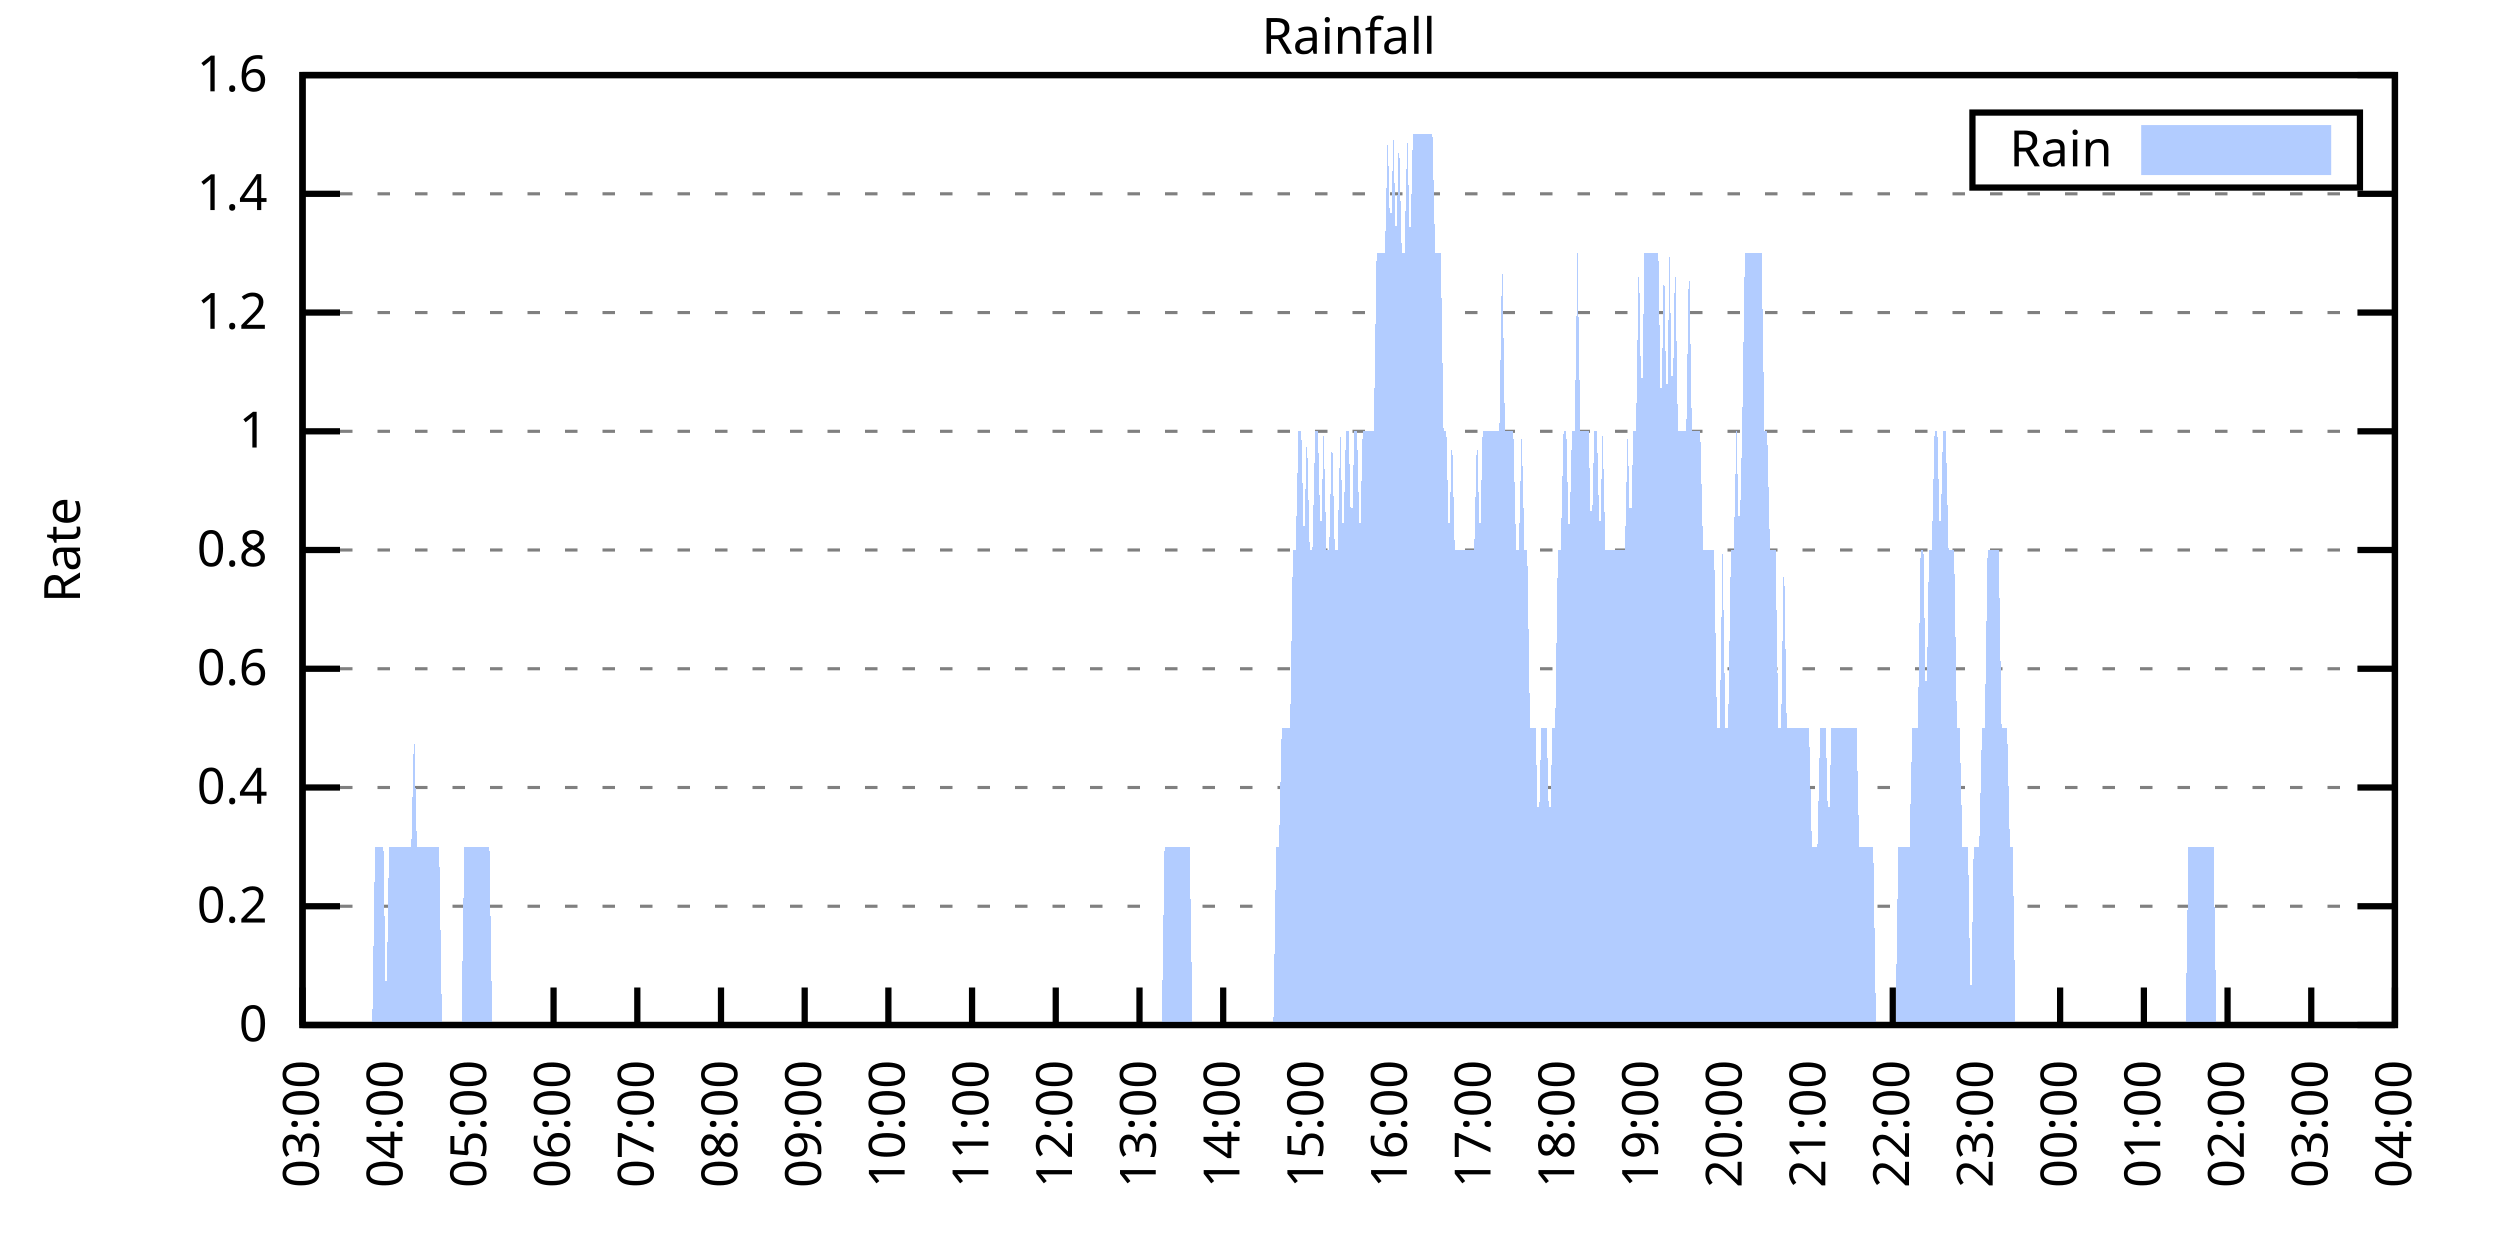
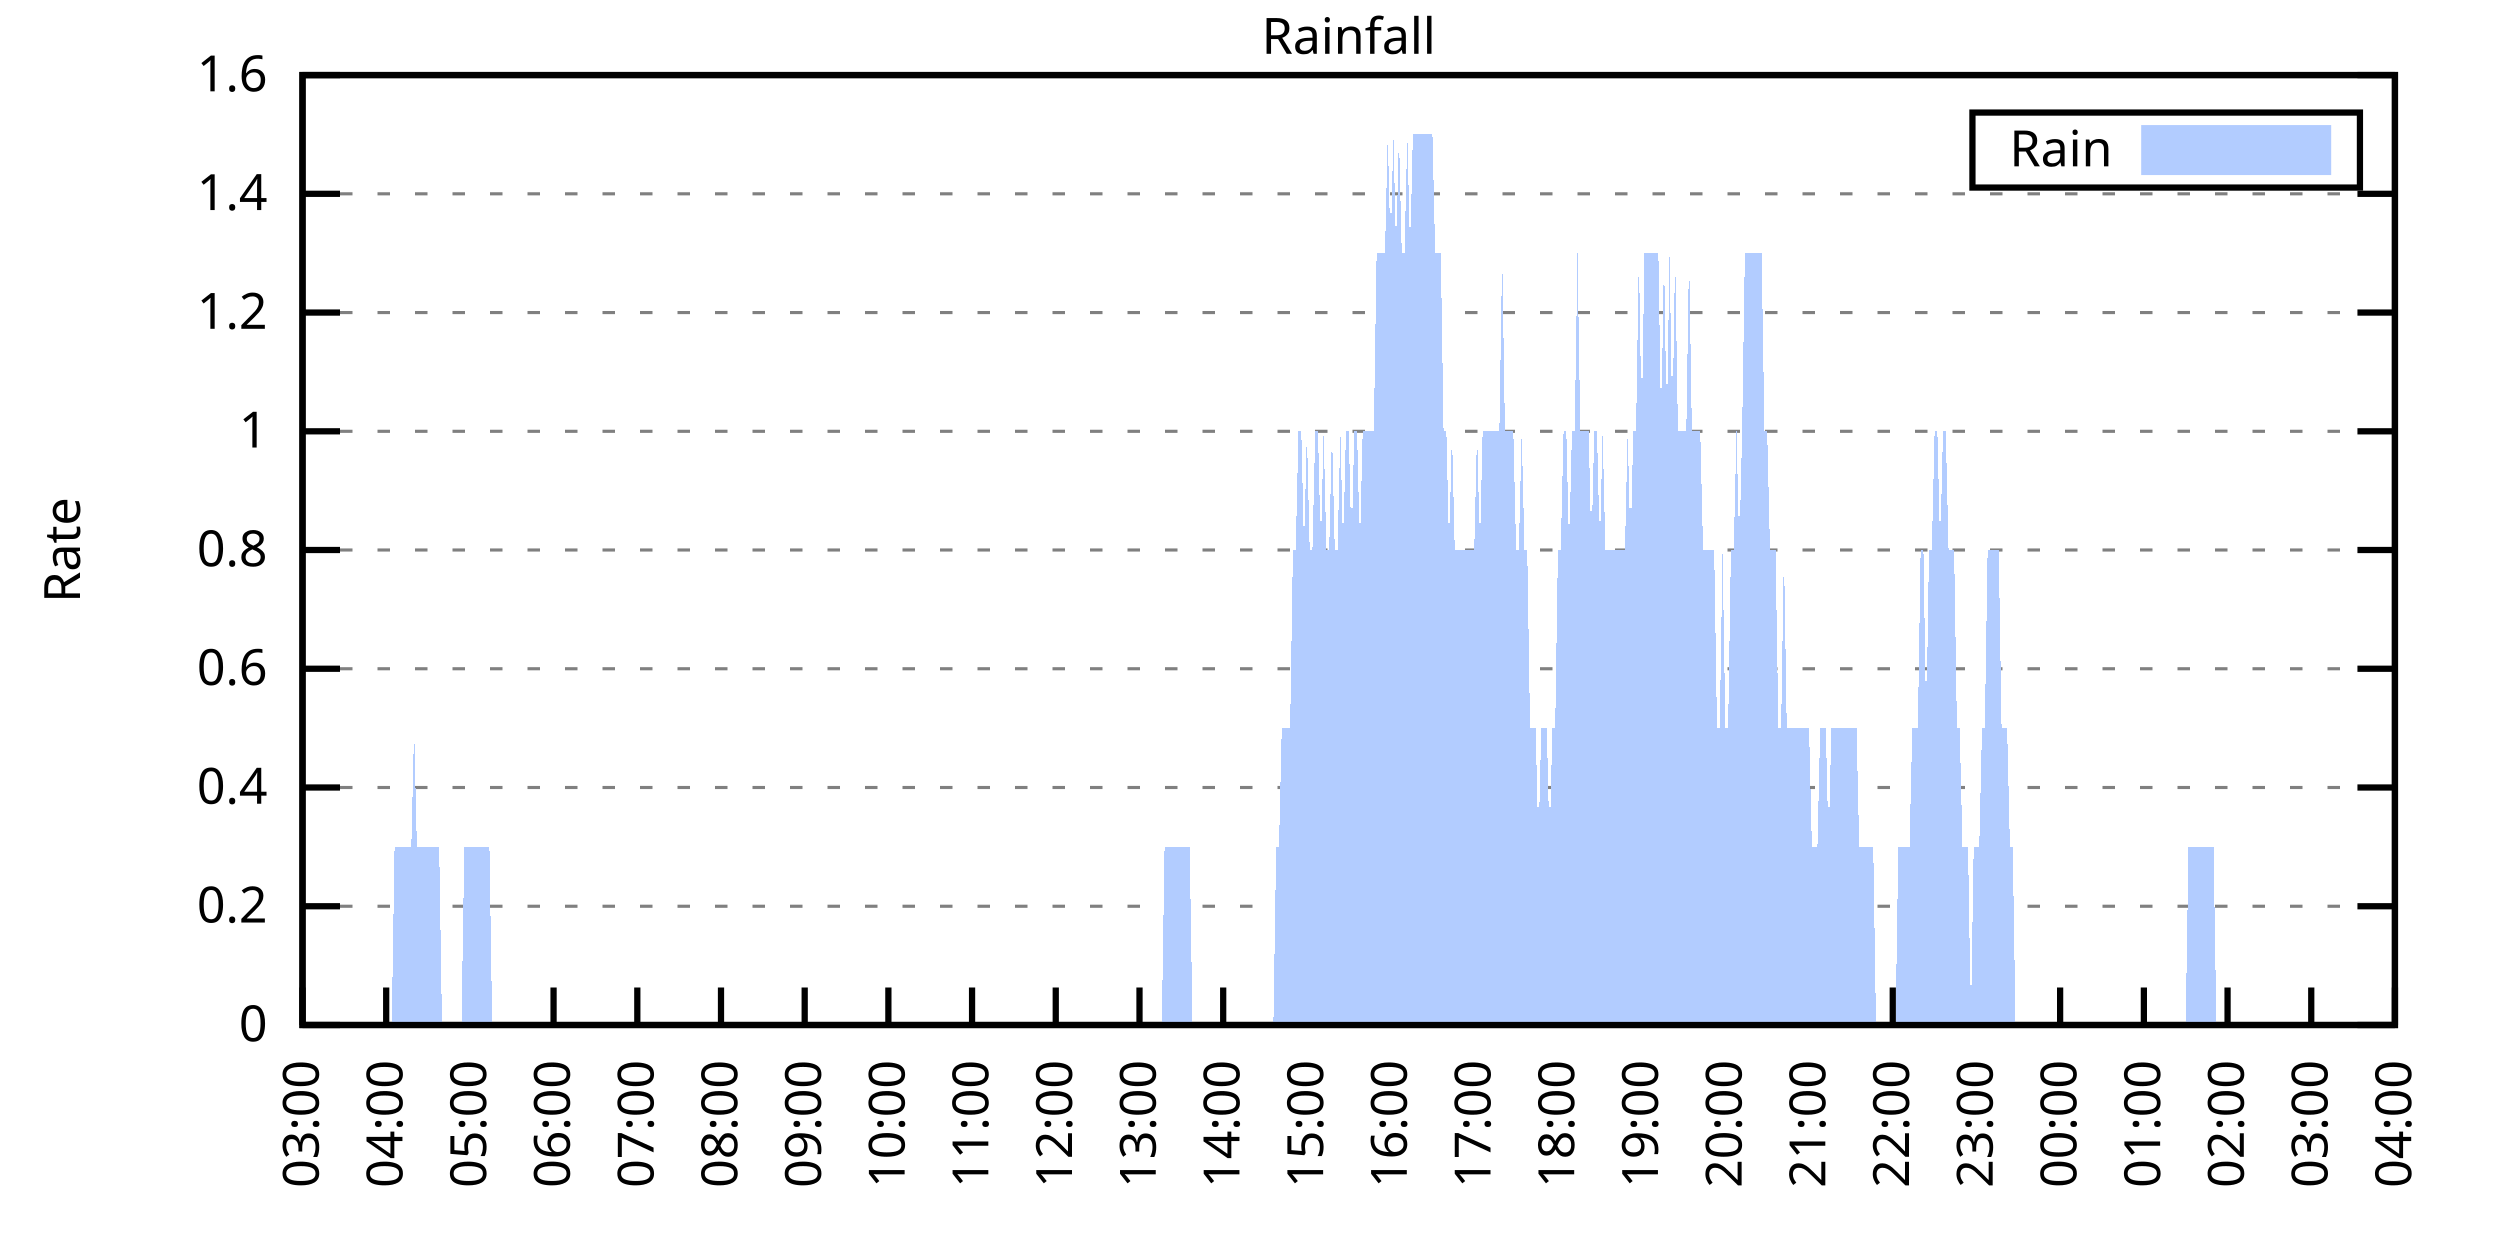
<svg xmlns="http://www.w3.org/2000/svg" xmlns:xlink="http://www.w3.org/1999/xlink" width="400" height="200" viewBox="0 0 400 200">
  <g id="gnuplot_canvas">
    <rect x="0" y="0" width="400" height="200" fill="none" />
    <defs>
      <circle id="gpDot" r="0.5" stroke-width="0.5" stroke="currentColor" />
      <path id="gpPt0" stroke-width="0.333" stroke="currentColor" d="M-1,0 h2 M0,-1 v2" />
      <path id="gpPt1" stroke-width="0.333" stroke="currentColor" d="M-1,-1 L1,1 M1,-1 L-1,1" />
      <path id="gpPt2" stroke-width="0.333" stroke="currentColor" d="M-1,0 L1,0 M0,-1 L0,1 M-1,-1 L1,1 M-1,1 L1,-1" />
      <rect id="gpPt3" stroke-width="0.333" stroke="currentColor" x="-1" y="-1" width="2" height="2" />
      <rect id="gpPt4" stroke-width="0.333" stroke="currentColor" fill="currentColor" x="-1" y="-1" width="2" height="2" />
      <circle id="gpPt5" stroke-width="0.333" stroke="currentColor" cx="0" cy="0" r="1" />
      <use xlink:href="#gpPt5" id="gpPt6" fill="currentColor" stroke="none" />
      <path id="gpPt7" stroke-width="0.333" stroke="currentColor" d="M0,-1.33 L-1.33,0.67 L1.33,0.67 z" />
      <use xlink:href="#gpPt7" id="gpPt8" fill="currentColor" stroke="none" />
      <use xlink:href="#gpPt7" id="gpPt9" stroke="currentColor" transform="rotate(180)" />
      <use xlink:href="#gpPt9" id="gpPt10" fill="currentColor" stroke="none" />
      <use xlink:href="#gpPt3" id="gpPt11" stroke="currentColor" transform="rotate(45)" />
      <use xlink:href="#gpPt11" id="gpPt12" fill="currentColor" stroke="none" />
      <path id="gpPt13" stroke-width="0.333" stroke="currentColor" d="M0,1.330 L1.265,0.411 L0.782,-1.067 L-0.782,-1.076 L-1.265,0.411 z" />
      <use xlink:href="#gpPt13" id="gpPt14" fill="currentColor" stroke="none" />
      <filter id="textbox" filterUnits="objectBoundingBox" x="0" y="0" height="1" width="1">
        <feFlood flood-color="white" flood-opacity="1" result="bgnd" />
        <feComposite in="SourceGraphic" in2="bgnd" operator="atop" />
      </filter>
      <filter id="greybox" filterUnits="objectBoundingBox" x="0" y="0" height="1" width="1">
        <feFlood flood-color="lightgrey" flood-opacity="1" result="grey" />
        <feComposite in="SourceGraphic" in2="grey" operator="atop" />
      </filter>
    </defs>
    <g fill="none" color="white" stroke="currentColor" stroke-width="1.00" stroke-linecap="butt" stroke-linejoin="miter">
</g>
    <g fill="none" color="black" stroke="currentColor" stroke-width="1.00" stroke-linecap="butt" stroke-linejoin="miter">
      <g stroke="none" shape-rendering="crispEdges">
        <polygon fill="rgb(255, 255, 255)" points="48.40,164.00 383.18,164.00 383.18,12.02 48.40,12.02 " />
      </g>
    </g>
    <g fill="none" color="black" stroke="currentColor" stroke-width="1.00" stroke-linecap="butt" stroke-linejoin="miter">
</g>
    <g fill="none" color="black" stroke="black" stroke-width="0.50" stroke-linecap="butt" stroke-linejoin="miter">
</g>
    <g fill="none" color="gray" stroke="currentColor" stroke-width="0.50" stroke-linecap="butt" stroke-linejoin="miter">
      <path stroke="gray" stroke-dasharray="2,4" class="gridline" d="M48.40,164.00 L383.19,164.00  " />
    </g>
    <g fill="none" color="gray" stroke="gray" stroke-width="1.00" stroke-linecap="butt" stroke-linejoin="miter">
</g>
    <g fill="none" color="black" stroke="currentColor" stroke-width="1.00" stroke-linecap="butt" stroke-linejoin="miter">
      <path stroke="black" d="M48.40,164.00 L54.40,164.00 M383.19,164.00 L377.19,164.00  " />
      <g transform="translate(42.80,166.60)" stroke="none" fill="black" font-family="Sans" font-size="8.00" text-anchor="end">
        <text>
          <tspan font-family="Sans"> 0</tspan>
        </text>
      </g>
    </g>
    <g fill="none" color="black" stroke="currentColor" stroke-width="1.00" stroke-linecap="butt" stroke-linejoin="miter">
</g>
    <g fill="none" color="black" stroke="black" stroke-width="0.50" stroke-linecap="butt" stroke-linejoin="miter">
</g>
    <g fill="none" color="gray" stroke="currentColor" stroke-width="0.50" stroke-linecap="butt" stroke-linejoin="miter">
      <path stroke="gray" stroke-dasharray="2,4" class="gridline" d="M48.40,145.00 L383.19,145.00  " />
    </g>
    <g fill="none" color="gray" stroke="gray" stroke-width="1.00" stroke-linecap="butt" stroke-linejoin="miter">
</g>
    <g fill="none" color="black" stroke="currentColor" stroke-width="1.00" stroke-linecap="butt" stroke-linejoin="miter">
      <path stroke="black" d="M48.40,145.00 L54.40,145.00 M383.19,145.00 L377.19,145.00  " />
      <g transform="translate(42.80,147.60)" stroke="none" fill="black" font-family="Sans" font-size="8.00" text-anchor="end">
        <text>
          <tspan font-family="Sans"> 0.2</tspan>
        </text>
      </g>
    </g>
    <g fill="none" color="black" stroke="currentColor" stroke-width="1.00" stroke-linecap="butt" stroke-linejoin="miter">
</g>
    <g fill="none" color="black" stroke="black" stroke-width="0.50" stroke-linecap="butt" stroke-linejoin="miter">
</g>
    <g fill="none" color="gray" stroke="currentColor" stroke-width="0.50" stroke-linecap="butt" stroke-linejoin="miter">
      <path stroke="gray" stroke-dasharray="2,4" class="gridline" d="M48.40,126.00 L383.19,126.00  " />
    </g>
    <g fill="none" color="gray" stroke="gray" stroke-width="1.00" stroke-linecap="butt" stroke-linejoin="miter">
</g>
    <g fill="none" color="black" stroke="currentColor" stroke-width="1.00" stroke-linecap="butt" stroke-linejoin="miter">
      <path stroke="black" d="M48.40,126.00 L54.40,126.00 M383.19,126.00 L377.19,126.00  " />
      <g transform="translate(42.80,128.60)" stroke="none" fill="black" font-family="Sans" font-size="8.00" text-anchor="end">
        <text>
          <tspan font-family="Sans"> 0.4</tspan>
        </text>
      </g>
    </g>
    <g fill="none" color="black" stroke="currentColor" stroke-width="1.00" stroke-linecap="butt" stroke-linejoin="miter">
</g>
    <g fill="none" color="black" stroke="black" stroke-width="0.50" stroke-linecap="butt" stroke-linejoin="miter">
</g>
    <g fill="none" color="gray" stroke="currentColor" stroke-width="0.50" stroke-linecap="butt" stroke-linejoin="miter">
      <path stroke="gray" stroke-dasharray="2,4" class="gridline" d="M48.40,107.00 L383.19,107.00  " />
    </g>
    <g fill="none" color="gray" stroke="gray" stroke-width="1.00" stroke-linecap="butt" stroke-linejoin="miter">
</g>
    <g fill="none" color="black" stroke="currentColor" stroke-width="1.00" stroke-linecap="butt" stroke-linejoin="miter">
      <path stroke="black" d="M48.40,107.00 L54.40,107.00 M383.19,107.00 L377.19,107.00  " />
      <g transform="translate(42.80,109.60)" stroke="none" fill="black" font-family="Sans" font-size="8.00" text-anchor="end">
        <text>
          <tspan font-family="Sans"> 0.6</tspan>
        </text>
      </g>
    </g>
    <g fill="none" color="black" stroke="currentColor" stroke-width="1.00" stroke-linecap="butt" stroke-linejoin="miter">
</g>
    <g fill="none" color="black" stroke="black" stroke-width="0.50" stroke-linecap="butt" stroke-linejoin="miter">
</g>
    <g fill="none" color="gray" stroke="currentColor" stroke-width="0.50" stroke-linecap="butt" stroke-linejoin="miter">
      <path stroke="gray" stroke-dasharray="2,4" class="gridline" d="M48.40,88.00 L383.19,88.00  " />
    </g>
    <g fill="none" color="gray" stroke="gray" stroke-width="1.00" stroke-linecap="butt" stroke-linejoin="miter">
</g>
    <g fill="none" color="black" stroke="currentColor" stroke-width="1.00" stroke-linecap="butt" stroke-linejoin="miter">
      <path stroke="black" d="M48.40,88.00 L54.40,88.00 M383.19,88.00 L377.19,88.00  " />
      <g transform="translate(42.80,90.60)" stroke="none" fill="black" font-family="Sans" font-size="8.00" text-anchor="end">
        <text>
          <tspan font-family="Sans"> 0.8</tspan>
        </text>
      </g>
    </g>
    <g fill="none" color="black" stroke="currentColor" stroke-width="1.00" stroke-linecap="butt" stroke-linejoin="miter">
</g>
    <g fill="none" color="black" stroke="black" stroke-width="0.50" stroke-linecap="butt" stroke-linejoin="miter">
</g>
    <g fill="none" color="gray" stroke="currentColor" stroke-width="0.50" stroke-linecap="butt" stroke-linejoin="miter">
      <path stroke="gray" stroke-dasharray="2,4" class="gridline" d="M48.40,69.01 L383.19,69.01  " />
    </g>
    <g fill="none" color="gray" stroke="gray" stroke-width="1.00" stroke-linecap="butt" stroke-linejoin="miter">
</g>
    <g fill="none" color="black" stroke="currentColor" stroke-width="1.00" stroke-linecap="butt" stroke-linejoin="miter">
      <path stroke="black" d="M48.40,69.01 L54.40,69.01 M383.19,69.01 L377.19,69.01  " />
      <g transform="translate(42.80,71.61)" stroke="none" fill="black" font-family="Sans" font-size="8.00" text-anchor="end">
        <text>
          <tspan font-family="Sans"> 1</tspan>
        </text>
      </g>
    </g>
    <g fill="none" color="black" stroke="currentColor" stroke-width="1.00" stroke-linecap="butt" stroke-linejoin="miter">
</g>
    <g fill="none" color="black" stroke="black" stroke-width="0.50" stroke-linecap="butt" stroke-linejoin="miter">
</g>
    <g fill="none" color="gray" stroke="currentColor" stroke-width="0.50" stroke-linecap="butt" stroke-linejoin="miter">
      <path stroke="gray" stroke-dasharray="2,4" class="gridline" d="M48.40,50.01 L383.19,50.01  " />
    </g>
    <g fill="none" color="gray" stroke="gray" stroke-width="1.00" stroke-linecap="butt" stroke-linejoin="miter">
</g>
    <g fill="none" color="black" stroke="currentColor" stroke-width="1.00" stroke-linecap="butt" stroke-linejoin="miter">
      <path stroke="black" d="M48.40,50.01 L54.40,50.01 M383.19,50.01 L377.19,50.01  " />
      <g transform="translate(42.80,52.61)" stroke="none" fill="black" font-family="Sans" font-size="8.00" text-anchor="end">
        <text>
          <tspan font-family="Sans"> 1.2</tspan>
        </text>
      </g>
    </g>
    <g fill="none" color="black" stroke="currentColor" stroke-width="1.00" stroke-linecap="butt" stroke-linejoin="miter">
</g>
    <g fill="none" color="black" stroke="black" stroke-width="0.50" stroke-linecap="butt" stroke-linejoin="miter">
</g>
    <g fill="none" color="gray" stroke="currentColor" stroke-width="0.50" stroke-linecap="butt" stroke-linejoin="miter">
      <path stroke="gray" stroke-dasharray="2,4" class="gridline" d="M48.40,31.01 L383.19,31.01  " />
    </g>
    <g fill="none" color="gray" stroke="gray" stroke-width="1.00" stroke-linecap="butt" stroke-linejoin="miter">
</g>
    <g fill="none" color="black" stroke="currentColor" stroke-width="1.00" stroke-linecap="butt" stroke-linejoin="miter">
      <path stroke="black" d="M48.40,31.01 L54.40,31.01 M383.19,31.01 L377.19,31.01  " />
      <g transform="translate(42.80,33.61)" stroke="none" fill="black" font-family="Sans" font-size="8.00" text-anchor="end">
        <text>
          <tspan font-family="Sans"> 1.4</tspan>
        </text>
      </g>
    </g>
    <g fill="none" color="black" stroke="currentColor" stroke-width="1.00" stroke-linecap="butt" stroke-linejoin="miter">
</g>
    <g fill="none" color="black" stroke="black" stroke-width="0.50" stroke-linecap="butt" stroke-linejoin="miter">
</g>
    <g fill="none" color="gray" stroke="currentColor" stroke-width="0.50" stroke-linecap="butt" stroke-linejoin="miter">
      <path stroke="gray" stroke-dasharray="2,4" class="gridline" d="M48.40,12.01 L383.19,12.01  " />
    </g>
    <g fill="none" color="gray" stroke="gray" stroke-width="1.00" stroke-linecap="butt" stroke-linejoin="miter">
</g>
    <g fill="none" color="black" stroke="currentColor" stroke-width="1.00" stroke-linecap="butt" stroke-linejoin="miter">
      <path stroke="black" d="M48.40,12.01 L54.40,12.01 M383.19,12.01 L377.19,12.01  " />
      <g transform="translate(42.80,14.61)" stroke="none" fill="black" font-family="Sans" font-size="8.00" text-anchor="end">
        <text>
          <tspan font-family="Sans"> 1.6</tspan>
        </text>
      </g>
    </g>
    <g fill="none" color="black" stroke="currentColor" stroke-width="1.00" stroke-linecap="butt" stroke-linejoin="miter">
      <path stroke="black" d="M48.40,164.00 L48.40,158.00  " />
      <g transform="translate(51.00,169.60) rotate(270.00)" stroke="none" fill="black" font-family="Sans" font-size="8.00" text-anchor="end">
        <text>
          <tspan font-family="Sans">03:00</tspan>
        </text>
      </g>
    </g>
    <g fill="none" color="black" stroke="currentColor" stroke-width="1.00" stroke-linecap="butt" stroke-linejoin="miter">
      <path stroke="black" d="M61.79,164.00 L61.79,158.00  " />
      <g transform="translate(64.39,169.60) rotate(270.00)" stroke="none" fill="black" font-family="Sans" font-size="8.00" text-anchor="end">
        <text>
          <tspan font-family="Sans">04:00</tspan>
        </text>
      </g>
    </g>
    <g fill="none" color="black" stroke="currentColor" stroke-width="1.00" stroke-linecap="butt" stroke-linejoin="miter">
      <path stroke="black" d="M75.18,164.00 L75.18,158.00  " />
      <g transform="translate(77.78,169.60) rotate(270.00)" stroke="none" fill="black" font-family="Sans" font-size="8.00" text-anchor="end">
        <text>
          <tspan font-family="Sans">05:00</tspan>
        </text>
      </g>
    </g>
    <g fill="none" color="black" stroke="currentColor" stroke-width="1.00" stroke-linecap="butt" stroke-linejoin="miter">
      <path stroke="black" d="M88.57,164.00 L88.57,158.00  " />
      <g transform="translate(91.17,169.60) rotate(270.00)" stroke="none" fill="black" font-family="Sans" font-size="8.00" text-anchor="end">
        <text>
          <tspan font-family="Sans">06:00</tspan>
        </text>
      </g>
    </g>
    <g fill="none" color="black" stroke="currentColor" stroke-width="1.00" stroke-linecap="butt" stroke-linejoin="miter">
      <path stroke="black" d="M101.97,164.00 L101.97,158.00  " />
      <g transform="translate(104.57,169.60) rotate(270.00)" stroke="none" fill="black" font-family="Sans" font-size="8.00" text-anchor="end">
        <text>
          <tspan font-family="Sans">07:00</tspan>
        </text>
      </g>
    </g>
    <g fill="none" color="black" stroke="currentColor" stroke-width="1.00" stroke-linecap="butt" stroke-linejoin="miter">
      <path stroke="black" d="M115.36,164.00 L115.36,158.00  " />
      <g transform="translate(117.96,169.60) rotate(270.00)" stroke="none" fill="black" font-family="Sans" font-size="8.00" text-anchor="end">
        <text>
          <tspan font-family="Sans">08:00</tspan>
        </text>
      </g>
    </g>
    <g fill="none" color="black" stroke="currentColor" stroke-width="1.00" stroke-linecap="butt" stroke-linejoin="miter">
      <path stroke="black" d="M128.75,164.00 L128.75,158.00  " />
      <g transform="translate(131.35,169.60) rotate(270.00)" stroke="none" fill="black" font-family="Sans" font-size="8.00" text-anchor="end">
        <text>
          <tspan font-family="Sans">09:00</tspan>
        </text>
      </g>
    </g>
    <g fill="none" color="black" stroke="currentColor" stroke-width="1.00" stroke-linecap="butt" stroke-linejoin="miter">
      <path stroke="black" d="M142.14,164.00 L142.14,158.00  " />
      <g transform="translate(144.74,169.60) rotate(270.00)" stroke="none" fill="black" font-family="Sans" font-size="8.00" text-anchor="end">
        <text>
          <tspan font-family="Sans">10:00</tspan>
        </text>
      </g>
    </g>
    <g fill="none" color="black" stroke="currentColor" stroke-width="1.00" stroke-linecap="butt" stroke-linejoin="miter">
      <path stroke="black" d="M155.53,164.00 L155.53,158.00  " />
      <g transform="translate(158.13,169.60) rotate(270.00)" stroke="none" fill="black" font-family="Sans" font-size="8.00" text-anchor="end">
        <text>
          <tspan font-family="Sans">11:00</tspan>
        </text>
      </g>
    </g>
    <g fill="none" color="black" stroke="currentColor" stroke-width="1.00" stroke-linecap="butt" stroke-linejoin="miter">
      <path stroke="black" d="M168.92,164.00 L168.92,158.00  " />
      <g transform="translate(171.52,169.60) rotate(270.00)" stroke="none" fill="black" font-family="Sans" font-size="8.00" text-anchor="end">
        <text>
          <tspan font-family="Sans">12:00</tspan>
        </text>
      </g>
    </g>
    <g fill="none" color="black" stroke="currentColor" stroke-width="1.00" stroke-linecap="butt" stroke-linejoin="miter">
      <path stroke="black" d="M182.32,164.00 L182.32,158.00  " />
      <g transform="translate(184.92,169.60) rotate(270.00)" stroke="none" fill="black" font-family="Sans" font-size="8.00" text-anchor="end">
        <text>
          <tspan font-family="Sans">13:00</tspan>
        </text>
      </g>
    </g>
    <g fill="none" color="black" stroke="currentColor" stroke-width="1.00" stroke-linecap="butt" stroke-linejoin="miter">
      <path stroke="black" d="M195.71,164.00 L195.71,158.00  " />
      <g transform="translate(198.31,169.60) rotate(270.00)" stroke="none" fill="black" font-family="Sans" font-size="8.00" text-anchor="end">
        <text>
          <tspan font-family="Sans">14:00</tspan>
        </text>
      </g>
    </g>
    <g fill="none" color="black" stroke="currentColor" stroke-width="1.00" stroke-linecap="butt" stroke-linejoin="miter">
      <path stroke="black" d="M209.10,164.00 L209.10,158.00  " />
      <g transform="translate(211.70,169.60) rotate(270.00)" stroke="none" fill="black" font-family="Sans" font-size="8.00" text-anchor="end">
        <text>
          <tspan font-family="Sans">15:00</tspan>
        </text>
      </g>
    </g>
    <g fill="none" color="black" stroke="currentColor" stroke-width="1.00" stroke-linecap="butt" stroke-linejoin="miter">
      <path stroke="black" d="M222.49,164.00 L222.49,158.00  " />
      <g transform="translate(225.09,169.60) rotate(270.00)" stroke="none" fill="black" font-family="Sans" font-size="8.00" text-anchor="end">
        <text>
          <tspan font-family="Sans">16:00</tspan>
        </text>
      </g>
    </g>
    <g fill="none" color="black" stroke="currentColor" stroke-width="1.00" stroke-linecap="butt" stroke-linejoin="miter">
      <path stroke="black" d="M235.88,164.00 L235.88,158.00  " />
      <g transform="translate(238.48,169.60) rotate(270.00)" stroke="none" fill="black" font-family="Sans" font-size="8.00" text-anchor="end">
        <text>
          <tspan font-family="Sans">17:00</tspan>
        </text>
      </g>
    </g>
    <g fill="none" color="black" stroke="currentColor" stroke-width="1.00" stroke-linecap="butt" stroke-linejoin="miter">
      <path stroke="black" d="M249.27,164.00 L249.27,158.00  " />
      <g transform="translate(251.87,169.60) rotate(270.00)" stroke="none" fill="black" font-family="Sans" font-size="8.00" text-anchor="end">
        <text>
          <tspan font-family="Sans">18:00</tspan>
        </text>
      </g>
    </g>
    <g fill="none" color="black" stroke="currentColor" stroke-width="1.00" stroke-linecap="butt" stroke-linejoin="miter">
      <path stroke="black" d="M262.67,164.00 L262.67,158.00  " />
      <g transform="translate(265.27,169.60) rotate(270.00)" stroke="none" fill="black" font-family="Sans" font-size="8.00" text-anchor="end">
        <text>
          <tspan font-family="Sans">19:00</tspan>
        </text>
      </g>
    </g>
    <g fill="none" color="black" stroke="currentColor" stroke-width="1.00" stroke-linecap="butt" stroke-linejoin="miter">
      <path stroke="black" d="M276.06,164.00 L276.06,158.00  " />
      <g transform="translate(278.66,169.60) rotate(270.00)" stroke="none" fill="black" font-family="Sans" font-size="8.00" text-anchor="end">
        <text>
          <tspan font-family="Sans">20:00</tspan>
        </text>
      </g>
    </g>
    <g fill="none" color="black" stroke="currentColor" stroke-width="1.00" stroke-linecap="butt" stroke-linejoin="miter">
      <path stroke="black" d="M289.45,164.00 L289.45,158.00  " />
      <g transform="translate(292.05,169.60) rotate(270.00)" stroke="none" fill="black" font-family="Sans" font-size="8.00" text-anchor="end">
        <text>
          <tspan font-family="Sans">21:00</tspan>
        </text>
      </g>
    </g>
    <g fill="none" color="black" stroke="currentColor" stroke-width="1.00" stroke-linecap="butt" stroke-linejoin="miter">
      <path stroke="black" d="M302.84,164.00 L302.84,158.00  " />
      <g transform="translate(305.44,169.60) rotate(270.00)" stroke="none" fill="black" font-family="Sans" font-size="8.00" text-anchor="end">
        <text>
          <tspan font-family="Sans">22:00</tspan>
        </text>
      </g>
    </g>
    <g fill="none" color="black" stroke="currentColor" stroke-width="1.00" stroke-linecap="butt" stroke-linejoin="miter">
      <path stroke="black" d="M316.23,164.00 L316.23,158.00  " />
      <g transform="translate(318.83,169.60) rotate(270.00)" stroke="none" fill="black" font-family="Sans" font-size="8.00" text-anchor="end">
        <text>
          <tspan font-family="Sans">23:00</tspan>
        </text>
      </g>
    </g>
    <g fill="none" color="black" stroke="currentColor" stroke-width="1.00" stroke-linecap="butt" stroke-linejoin="miter">
      <path stroke="black" d="M329.62,164.00 L329.62,158.00  " />
      <g transform="translate(332.22,169.60) rotate(270.00)" stroke="none" fill="black" font-family="Sans" font-size="8.00" text-anchor="end">
        <text>
          <tspan font-family="Sans">00:00</tspan>
        </text>
      </g>
    </g>
    <g fill="none" color="black" stroke="currentColor" stroke-width="1.00" stroke-linecap="butt" stroke-linejoin="miter">
      <path stroke="black" d="M343.02,164.00 L343.02,158.00  " />
      <g transform="translate(345.62,169.60) rotate(270.00)" stroke="none" fill="black" font-family="Sans" font-size="8.00" text-anchor="end">
        <text>
          <tspan font-family="Sans">01:00</tspan>
        </text>
      </g>
    </g>
    <g fill="none" color="black" stroke="currentColor" stroke-width="1.00" stroke-linecap="butt" stroke-linejoin="miter">
      <path stroke="black" d="M356.41,164.00 L356.41,158.00  " />
      <g transform="translate(359.01,169.60) rotate(270.00)" stroke="none" fill="black" font-family="Sans" font-size="8.00" text-anchor="end">
        <text>
          <tspan font-family="Sans">02:00</tspan>
        </text>
      </g>
    </g>
    <g fill="none" color="black" stroke="currentColor" stroke-width="1.00" stroke-linecap="butt" stroke-linejoin="miter">
      <path stroke="black" d="M369.80,164.00 L369.80,158.00  " />
      <g transform="translate(372.40,169.60) rotate(270.00)" stroke="none" fill="black" font-family="Sans" font-size="8.00" text-anchor="end">
        <text>
          <tspan font-family="Sans">03:00</tspan>
        </text>
      </g>
    </g>
    <g fill="none" color="black" stroke="currentColor" stroke-width="1.00" stroke-linecap="butt" stroke-linejoin="miter">
      <path stroke="black" d="M383.19,164.00 L383.19,158.00  " />
      <g transform="translate(385.79,169.60) rotate(270.00)" stroke="none" fill="black" font-family="Sans" font-size="8.00" text-anchor="end">
        <text>
          <tspan font-family="Sans">04:00</tspan>
        </text>
      </g>
    </g>
    <g fill="none" color="black" stroke="currentColor" stroke-width="1.00" stroke-linecap="butt" stroke-linejoin="miter">
</g>
    <g fill="none" color="black" stroke="currentColor" stroke-width="1.00" stroke-linecap="butt" stroke-linejoin="miter">
      <path stroke="black" d="M48.40,12.01 L48.40,164.00 L383.19,164.00 L383.19,12.01 L48.40,12.01 Z  " />
    </g>
    <g fill="none" color="black" stroke="currentColor" stroke-width="1.00" stroke-linecap="butt" stroke-linejoin="miter">
</g>
    <g fill="none" color="black" stroke="currentColor" stroke-width="1.00" stroke-linecap="butt" stroke-linejoin="miter">
      <path stroke="black" d="M315.59,30.01 L315.59,18.01 L377.59,18.01 L377.59,30.01 L315.59,30.01 Z  " />
    </g>
    <g id="Rainfall_plot_1">
      <g fill="none" color="white" stroke="black" stroke-width="2.00" stroke-linecap="butt" stroke-linejoin="miter">
</g>
      <g fill="none" color="black" stroke="currentColor" stroke-width="2.00" stroke-linecap="butt" stroke-linejoin="miter">
        <g transform="translate(337.99,26.61)" stroke="none" fill="black" font-family="Sans" font-size="8.00" text-anchor="end">
          <text>
            <tspan font-family="Sans">Rain</tspan>
          </text>
        </g>
      </g>
      <g fill="none" color="black" stroke="currentColor" stroke-width="2.00" stroke-linecap="butt" stroke-linejoin="miter">
        <g stroke="none" shape-rendering="crispEdges">
          <polygon fill="rgb(178, 204, 255)" points="343.59,27.01 371.99,27.01 371.99,21.01 343.59,21.01 " />
        </g>
        <path stroke="rgb(178, 204, 255)" d="M343.59,27.01 L371.99,27.01 L371.99,21.01 L343.59,21.01 L343.59,27.01 Z  " />
      </g>
      <g fill="none" color="black" stroke="currentColor" stroke-width="2.00" stroke-linecap="butt" stroke-linejoin="miter">
        <g stroke="none" shape-rendering="crispEdges">
-           <polygon fill="rgb(178, 204, 255)" points="55.54,164.00 55.99,164.00 56.43,164.00 56.88,164.00 57.33,164.00 57.77,164.00 58.22,164.00 58.67,164.00 59.11,164.00 59.56,164.00 60.01,135.50 60.45,135.50 60.90,135.50 61.35,135.50 61.79,164.00 62.24,135.50 62.68,135.50 63.13,135.50 63.58,135.50 64.02,135.50 64.47,135.50 64.92,135.50 65.36,135.50 65.81,135.50 66.26,116.50 66.70,135.50 67.15,135.50 67.59,135.50 68.04,135.50 68.49,135.50 68.93,135.50 69.38,135.50 69.83,135.50 70.27,135.50 70.72,164.00 71.17,164.00 71.61,164.00 72.06,164.00 72.50,164.00 72.95,164.00 73.40,164.00 73.84,164.00 74.29,135.50 74.74,135.50 75.18,135.50 75.63,135.50 76.08,135.50 76.52,135.50 76.97,135.50 77.42,135.50 77.86,135.50 78.31,135.50 78.75,164.00 79.20,164.00 79.65,164.00 80.09,164.00 80.54,164.00 80.99,164.00 81.43,164.00 81.88,164.00 82.33,164.00 82.77,164.00 83.22,164.00 83.66,164.00 84.11,164.00 84.56,164.00 85.00,164.00 85.45,164.00 85.90,164.00 86.34,164.00 86.79,164.00 87.24,164.00 87.68,164.00 88.13,164.00 88.57,164.00 89.02,164.00 89.47,164.00 89.91,164.00 90.36,164.00 90.81,164.00 91.25,164.00 91.70,164.00 92.15,164.00 92.59,164.00 93.04,164.00 93.49,164.00 93.93,164.00 94.38,164.00 94.82,164.00 95.27,164.00 95.72,164.00 96.16,164.00 96.61,164.00 97.06,164.00 97.50,164.00 97.95,164.00 98.40,164.00 98.84,164.00 99.29,164.00 99.73,164.00 100.18,164.00 100.63,164.00 101.07,164.00 101.52,164.00 101.97,164.00 102.41,164.00 102.86,164.00 103.31,164.00 103.75,164.00 104.20,164.00 104.64,164.00 105.09,164.00 105.54,164.00 105.98,164.00 106.43,164.00 106.88,164.00 107.32,164.00 107.77,164.00 108.22,164.00 108.66,164.00 109.11,164.00 109.55,164.00 110.00,164.00 110.45,164.00 110.89,164.00 111.34,164.00 111.79,164.00 112.23,164.00 112.68,164.00 113.13,164.00 113.57,164.00 114.02,164.00 114.47,164.00 114.91,164.00 115.36,164.00 115.80,164.00 116.25,164.00 116.70,164.00 117.14,164.00 117.59,164.00 118.04,164.00 118.48,164.00 118.93,164.00 119.38,164.00 119.82,164.00 120.27,164.00 120.71,164.00 121.16,164.00 121.61,164.00 122.05,164.00 122.50,164.00 122.95,164.00 123.39,164.00 123.84,164.00 124.29,164.00 124.73,164.00 125.18,164.00 125.62,164.00 126.07,164.00 126.52,164.00 126.96,164.00 127.41,164.00 127.86,164.00 128.30,164.00 128.75,164.00 129.20,164.00 129.64,164.00 130.09,164.00 130.54,164.00 130.98,164.00 131.43,164.00 131.87,164.00 132.32,164.00 132.77,164.00 133.21,164.00 133.66,164.00 134.11,164.00 134.55,164.00 135.00,164.00 135.45,164.00 135.89,164.00 136.34,164.00 136.78,164.00 137.23,164.00 137.68,164.00 138.12,164.00 138.57,164.00 139.02,164.00 139.46,164.00 139.91,164.00 140.36,164.00 140.80,164.00 141.25,164.00 141.69,164.00 142.14,164.00 142.59,164.00 143.03,164.00 143.48,164.00 143.93,164.00 144.37,164.00 144.82,164.00 145.27,164.00 145.71,164.00 146.16,164.00 146.61,164.00 147.05,164.00 147.50,164.00 147.94,164.00 148.39,164.00 148.84,164.00 149.28,164.00 149.73,164.00 150.18,164.00 150.62,164.00 151.07,164.00 151.52,164.00 151.96,164.00 152.41,164.00 152.85,164.00 153.30,164.00 153.75,164.00 154.19,164.00 154.64,164.00 155.09,164.00 155.53,164.00 155.98,164.00 156.43,164.00 156.87,164.00 157.32,164.00 157.76,164.00 158.21,164.00 158.66,164.00 159.10,164.00 159.55,164.00 160.00,164.00 160.44,164.00 160.89,164.00 161.34,164.00 161.78,164.00 162.23,164.00 162.67,164.00 163.12,164.00 163.57,164.00 164.01,164.00 164.46,164.00 164.91,164.00 165.35,164.00 165.80,164.00 166.25,164.00 166.69,164.00 167.14,164.00 167.59,164.00 168.03,164.00 168.48,164.00 168.92,164.00 169.37,164.00 169.82,164.00 170.26,164.00 170.71,164.00 171.16,164.00 171.60,164.00 172.05,164.00 172.50,164.00 172.94,164.00 173.39,164.00 173.83,164.00 174.28,164.00 174.73,164.00 175.17,164.00 175.62,164.00 176.07,164.00 176.51,164.00 176.96,164.00 177.41,164.00 177.85,164.00 178.30,164.00 178.74,164.00 179.19,164.00 179.64,164.00 180.08,164.00 180.53,164.00 180.98,164.00 181.42,164.00 181.87,164.00 182.32,164.00 182.76,164.00 183.21,164.00 183.66,164.00 184.10,164.00 184.55,164.00 184.99,164.00 185.44,164.00 185.89,164.00 186.33,135.50 186.78,135.50 187.23,135.50 187.67,135.50 188.12,135.50 188.57,135.50 189.01,135.50 189.46,135.50 189.90,135.50 190.35,135.50 190.80,164.00 191.24,164.00 191.69,164.00 192.14,164.00 192.58,164.00 193.03,164.00 193.48,164.00 193.92,164.00 194.37,164.00 194.81,164.00 195.26,164.00 195.71,164.00 196.15,164.00 196.60,164.00 197.05,164.00 197.49,164.00 197.94,164.00 198.39,164.00 198.83,164.00 199.28,164.00 199.73,164.00 200.17,164.00 200.62,164.00 201.06,164.00 201.51,164.00 201.96,164.00 202.40,164.00 202.85,164.00 203.30,164.00 203.74,164.00 204.19,135.50 204.64,135.50 205.08,116.50 205.53,116.50 205.97,116.50 206.42,116.50 206.87,88.00 207.31,88.00 207.76,69.01 208.21,69.01 208.65,88.00 209.10,69.01 209.55,88.00 209.99,88.00 210.44,69.01 210.88,69.01 211.33,88.00 211.78,69.01 212.22,88.00 212.67,88.00 213.12,69.01 213.56,88.00 214.01,88.00 214.46,69.01 214.90,88.00 215.35,69.01 215.80,69.01 216.24,88.00 216.69,69.01 217.13,69.01 217.58,88.00 218.03,69.01 218.47,69.01 218.92,69.01 219.37,69.01 219.81,69.01 220.26,40.51 220.71,40.51 221.15,40.51 221.60,40.51 222.04,21.51 222.49,40.51 222.94,21.51 223.38,40.51 223.83,21.51 224.28,40.51 224.72,40.51 225.17,21.51 225.62,40.51 226.06,21.51 226.51,21.51 226.95,21.51 227.40,21.51 227.85,21.51 228.29,21.51 228.74,21.51 229.19,21.51 229.63,40.51 230.08,40.51 230.53,40.51 230.97,69.01 231.42,69.01 231.86,88.00 232.31,69.01 232.76,88.00 233.20,88.00 233.65,88.00 234.10,88.00 234.54,88.00 234.99,88.00 235.44,88.00 235.88,88.00 236.33,69.01 236.78,88.00 237.22,69.01 237.67,69.01 238.11,69.01 238.56,69.01 239.01,69.01 239.45,69.01 239.90,69.01 240.35,40.51 240.79,69.01 241.24,69.01 241.69,69.01 242.13,69.01 242.58,88.00 243.02,88.00 243.47,69.01 243.92,88.00 244.36,88.00 244.81,116.50 245.26,116.50 245.70,116.50 246.15,135.50 246.60,116.50 247.04,116.50 247.49,116.50 247.93,135.50 248.38,116.50 248.83,116.50 249.27,88.00 249.72,88.00 250.17,69.01 250.61,69.01 251.06,88.00 251.51,69.01 251.95,69.01 252.40,40.51 252.85,69.01 253.29,69.01 253.74,69.01 254.18,69.01 254.63,88.00 255.08,69.01 255.52,69.01 255.97,88.00 256.42,69.01 256.86,88.00 257.31,88.00 257.76,88.00 258.20,88.00 258.65,88.00 259.09,88.00 259.54,88.00 259.99,88.00 260.43,69.01 260.88,88.00 261.33,69.01 261.77,69.01 262.22,40.51 262.67,69.01 263.11,40.51 263.56,40.51 264.00,40.51 264.45,40.51 264.90,40.51 265.34,40.51 265.79,69.01 266.24,40.51 266.68,69.01 267.13,40.51 267.58,69.01 268.02,40.51 268.47,69.01 268.92,69.01 269.36,69.01 269.81,69.01 270.25,40.51 270.70,69.01 271.15,69.01 271.59,69.01 272.04,69.01 272.49,88.00 272.93,88.00 273.38,88.00 273.83,88.00 274.27,88.00 274.72,116.50 275.16,116.50 275.61,88.00 276.06,116.50 276.50,116.50 276.95,88.00 277.40,88.00 277.84,69.01 278.29,88.00 278.74,69.01 279.18,40.51 279.63,40.51 280.07,40.51 280.52,40.51 280.97,40.51 281.41,40.51 281.86,40.51 282.31,69.01 282.75,69.01 283.20,88.00 283.65,88.00 284.09,88.00 284.54,116.50 284.98,116.50 285.43,88.00 285.88,116.50 286.32,116.50 286.77,116.50 287.22,116.50 287.66,116.50 288.11,116.50 288.56,116.50 289.00,116.50 289.45,116.50 289.90,135.50 290.34,135.50 290.79,135.50 291.23,116.50 291.68,116.50 292.13,116.50 292.57,135.50 293.02,116.50 293.47,116.50 293.91,116.50 294.36,116.50 294.81,116.50 295.25,116.50 295.70,116.50 296.14,116.50 296.59,116.50 297.04,116.50 297.48,135.50 297.93,135.50 298.38,135.50 298.82,135.50 299.27,135.50 299.72,135.50 300.16,164.00 300.61,164.00 301.05,164.00 301.50,164.00 301.95,164.00 302.39,164.00 302.84,164.00 303.29,164.00 303.73,135.50 304.18,135.50 304.63,135.50 305.07,135.50 305.52,135.50 305.97,116.50 306.41,116.50 306.86,116.50 307.30,88.00 307.75,88.00 308.20,116.50 308.64,88.00 309.09,88.00 309.54,69.01 309.98,69.01 310.43,88.00 310.88,69.01 311.32,69.01 311.77,88.00 312.21,88.00 312.66,88.00 313.11,116.50 313.55,116.50 314.00,135.50 314.45,135.50 314.89,135.50 315.34,164.00 315.79,135.50 316.23,135.50 316.68,135.50 317.12,116.50 317.57,116.50 318.02,88.00 318.46,88.00 318.91,88.00 319.36,88.00 319.80,88.00 320.25,116.50 320.70,116.50 321.14,116.50 321.59,135.50 322.04,135.50 322.48,164.00 322.93,164.00 323.37,164.00 323.82,164.00 324.27,164.00 324.71,164.00 325.16,164.00 325.61,164.00 326.05,164.00 326.50,164.00 326.95,164.00 327.39,164.00 327.84,164.00 328.28,164.00 328.73,164.00 329.18,164.00 329.62,164.00 330.07,164.00 330.52,164.00 330.96,164.00 331.41,164.00 331.86,164.00 332.30,164.00 332.75,164.00 333.19,164.00 333.64,164.00 334.09,164.00 334.53,164.00 334.98,164.00 335.43,164.00 335.87,164.00 336.32,164.00 336.77,164.00 337.21,164.00 337.66,164.00 338.10,164.00 338.55,164.00 339.00,164.00 339.44,164.00 339.89,164.00 340.34,164.00 340.78,164.00 341.23,164.00 341.68,164.00 342.12,164.00 342.57,164.00 343.02,164.00 343.46,164.00 343.91,164.00 344.35,164.00 344.80,164.00 345.25,164.00 345.69,164.00 346.14,164.00 346.59,164.00 347.03,164.00 347.48,164.00 347.93,164.00 348.37,164.00 348.82,164.00 349.26,164.00 349.71,164.00 350.16,135.50 350.60,135.50 351.05,135.50 351.50,135.50 351.94,135.50 352.39,135.50 352.84,135.50 353.28,135.50 353.73,135.50 354.17,135.50 354.62,164.00 355.07,164.00 355.51,164.00 355.96,164.00 356.41,164.00 356.85,164.00 357.30,164.00 357.75,164.00 358.19,164.00 358.64,164.00 359.09,164.00 359.53,164.00 359.98,164.00 360.42,164.00 360.87,164.00 361.32,164.00 361.76,164.00 362.21,164.00 362.66,164.00 363.10,164.00 363.55,164.00 364.00,164.00 364.44,164.00 364.89,164.00 365.33,164.00 365.78,164.00 366.23,164.00 366.67,164.00 367.12,164.00 367.57,164.00 368.01,164.00 368.46,164.00 368.91,164.00 369.35,164.00 369.80,164.00 370.24,164.00 370.69,164.00 371.14,164.00 371.58,164.00 372.03,164.00 372.48,164.00 372.92,164.00 373.37,164.00 373.82,164.00 374.26,164.00 374.71,164.00 375.16,164.00 375.60,164.00 376.05,164.00 376.49,164.00 376.49,164.00 55.54,164.00 " />
+           <polygon fill="rgb(178, 204, 255)" points="58.67,164.00 59.11,164.00 59.56,164.00 60.01,164.00 60.45,164.00 60.90,164.00 61.35,164.00 61.79,164.00 62.24,164.00 62.68,164.00 63.13,135.50 63.58,135.50 64.02,135.50 64.47,135.50 64.92,135.50 65.36,135.50 65.81,135.50 66.26,116.50 66.70,135.50 67.15,135.50 67.59,135.50 68.04,135.50 68.49,135.50 68.93,135.50 69.38,135.50 69.83,135.50 70.27,135.50 70.72,164.00 71.17,164.00 71.61,164.00 72.06,164.00 72.50,164.00 72.95,164.00 73.40,164.00 73.84,164.00 74.29,135.50 74.74,135.50 75.18,135.50 75.63,135.50 76.08,135.50 76.52,135.50 76.97,135.50 77.42,135.50 77.86,135.50 78.31,135.50 78.75,164.00 79.20,164.00 79.65,164.00 80.09,164.00 80.54,164.00 80.99,164.00 81.43,164.00 81.88,164.00 82.33,164.00 82.77,164.00 83.22,164.00 83.66,164.00 84.11,164.00 84.56,164.00 85.00,164.00 85.45,164.00 85.90,164.00 86.34,164.00 86.79,164.00 87.24,164.00 87.68,164.00 88.13,164.00 88.57,164.00 89.02,164.00 89.47,164.00 89.91,164.00 90.36,164.00 90.81,164.00 91.25,164.00 91.70,164.00 92.15,164.00 92.59,164.00 93.04,164.00 93.49,164.00 93.93,164.00 94.38,164.00 94.82,164.00 95.27,164.00 95.72,164.00 96.16,164.00 96.61,164.00 97.06,164.00 97.50,164.00 97.95,164.00 98.40,164.00 98.84,164.00 99.29,164.00 99.73,164.00 100.18,164.00 100.63,164.00 101.07,164.00 101.52,164.00 101.97,164.00 102.41,164.00 102.86,164.00 103.31,164.00 103.75,164.00 104.20,164.00 104.64,164.00 105.09,164.00 105.54,164.00 105.98,164.00 106.43,164.00 106.88,164.00 107.32,164.00 107.77,164.00 108.22,164.00 108.66,164.00 109.11,164.00 109.55,164.00 110.00,164.00 110.45,164.00 110.89,164.00 111.34,164.00 111.79,164.00 112.23,164.00 112.68,164.00 113.13,164.00 113.57,164.00 114.02,164.00 114.47,164.00 114.91,164.00 115.36,164.00 115.80,164.00 116.25,164.00 116.70,164.00 117.14,164.00 117.59,164.00 118.04,164.00 118.48,164.00 118.93,164.00 119.38,164.00 119.82,164.00 120.27,164.00 120.71,164.00 121.16,164.00 121.61,164.00 122.05,164.00 122.50,164.00 122.95,164.00 123.39,164.00 123.84,164.00 124.29,164.00 124.73,164.00 125.18,164.00 125.62,164.00 126.07,164.00 126.52,164.00 126.96,164.00 127.41,164.00 127.86,164.00 128.30,164.00 128.75,164.00 129.20,164.00 129.64,164.00 130.09,164.00 130.54,164.00 130.98,164.00 131.43,164.00 131.87,164.00 132.32,164.00 132.77,164.00 133.21,164.00 133.66,164.00 134.11,164.00 134.55,164.00 135.00,164.00 135.45,164.00 135.89,164.00 136.34,164.00 136.78,164.00 137.23,164.00 137.68,164.00 138.12,164.00 138.57,164.00 139.02,164.00 139.46,164.00 139.91,164.00 140.36,164.00 140.80,164.00 141.25,164.00 141.69,164.00 142.14,164.00 142.59,164.00 143.03,164.00 143.48,164.00 143.93,164.00 144.37,164.00 144.82,164.00 145.27,164.00 145.71,164.00 146.16,164.00 146.61,164.00 147.05,164.00 147.50,164.00 147.94,164.00 148.39,164.00 148.84,164.00 149.28,164.00 149.73,164.00 150.18,164.00 150.62,164.00 151.07,164.00 151.52,164.00 151.96,164.00 152.41,164.00 152.85,164.00 153.30,164.00 153.75,164.00 154.19,164.00 154.64,164.00 155.09,164.00 155.53,164.00 155.98,164.00 156.43,164.00 156.87,164.00 157.32,164.00 157.76,164.00 158.21,164.00 158.66,164.00 159.10,164.00 159.55,164.00 160.00,164.00 160.44,164.00 160.89,164.00 161.34,164.00 161.78,164.00 162.23,164.00 162.67,164.00 163.12,164.00 163.57,164.00 164.01,164.00 164.46,164.00 164.91,164.00 165.35,164.00 165.80,164.00 166.25,164.00 166.69,164.00 167.14,164.00 167.59,164.00 168.03,164.00 168.48,164.00 168.92,164.00 169.37,164.00 169.82,164.00 170.26,164.00 170.71,164.00 171.16,164.00 171.60,164.00 172.05,164.00 172.50,164.00 172.94,164.00 173.39,164.00 173.83,164.00 174.28,164.00 174.73,164.00 175.17,164.00 175.62,164.00 176.07,164.00 176.51,164.00 176.96,164.00 177.41,164.00 177.85,164.00 178.30,164.00 178.74,164.00 179.19,164.00 179.64,164.00 180.08,164.00 180.53,164.00 180.98,164.00 181.42,164.00 181.87,164.00 182.32,164.00 182.76,164.00 183.21,164.00 183.66,164.00 184.10,164.00 184.55,164.00 184.99,164.00 185.44,164.00 185.89,164.00 186.33,135.50 186.78,135.50 187.23,135.50 187.67,135.50 188.12,135.50 188.57,135.50 189.01,135.50 189.46,135.50 189.90,135.50 190.35,135.50 190.80,164.00 191.24,164.00 191.69,164.00 192.14,164.00 192.58,164.00 193.03,164.00 193.48,164.00 193.92,164.00 194.37,164.00 194.81,164.00 195.26,164.00 195.71,164.00 196.15,164.00 196.60,164.00 197.05,164.00 197.49,164.00 197.94,164.00 198.39,164.00 198.83,164.00 199.28,164.00 199.73,164.00 200.17,164.00 200.62,164.00 201.06,164.00 201.51,164.00 201.96,164.00 202.40,164.00 202.85,164.00 203.30,164.00 203.74,164.00 204.19,135.50 204.64,135.50 205.08,116.50 205.53,116.50 205.97,116.50 206.42,116.50 206.87,88.00 207.31,88.00 207.76,69.01 208.21,69.01 208.65,88.00 209.10,69.01 209.55,88.00 209.99,88.00 210.44,69.01 210.88,69.01 211.33,88.00 211.78,69.01 212.22,88.00 212.67,88.00 213.12,69.01 213.56,88.00 214.01,88.00 214.46,69.01 214.90,88.00 215.35,69.01 215.80,69.01 216.24,88.00 216.69,69.01 217.13,69.01 217.58,88.00 218.03,69.01 218.47,69.01 218.92,69.01 219.37,69.01 219.81,69.01 220.26,40.51 220.71,40.51 221.15,40.51 221.60,40.51 222.04,21.51 222.49,40.51 222.94,21.51 223.38,40.51 223.83,21.51 224.28,40.51 224.72,40.51 225.17,21.51 225.62,40.51 226.06,21.51 226.51,21.51 226.95,21.51 227.40,21.51 227.85,21.51 228.29,21.51 228.74,21.51 229.19,21.51 229.63,40.51 230.08,40.51 230.53,40.51 230.97,69.01 231.42,69.01 231.86,88.00 232.31,69.01 232.76,88.00 233.20,88.00 233.65,88.00 234.10,88.00 234.54,88.00 234.99,88.00 235.44,88.00 235.88,88.00 236.33,69.01 236.78,88.00 237.22,69.01 237.67,69.01 238.11,69.01 238.56,69.01 239.01,69.01 239.45,69.01 239.90,69.01 240.35,40.51 240.79,69.01 241.24,69.01 241.69,69.01 242.13,69.01 242.58,88.00 243.02,88.00 243.47,69.01 243.92,88.00 244.36,88.00 244.81,116.50 245.26,116.50 245.70,116.50 246.15,135.50 246.60,116.50 247.04,116.50 247.49,116.50 247.93,135.50 248.38,116.50 248.83,116.50 249.27,88.00 249.72,88.00 250.17,69.01 250.61,69.01 251.06,88.00 251.51,69.01 251.95,69.01 252.40,40.51 252.85,69.01 253.29,69.01 253.74,69.01 254.18,69.01 254.63,88.00 255.08,69.01 255.52,69.01 255.97,88.00 256.42,69.01 256.86,88.00 257.31,88.00 257.76,88.00 258.20,88.00 258.65,88.00 259.09,88.00 259.54,88.00 259.99,88.00 260.43,69.01 260.88,88.00 261.33,69.01 261.77,69.01 262.22,40.51 262.67,69.01 263.11,40.51 263.56,40.51 264.00,40.51 264.45,40.51 264.90,40.51 265.34,40.51 265.79,69.01 266.24,40.51 266.68,69.01 267.13,40.51 267.58,69.01 268.02,40.51 268.47,69.01 268.92,69.01 269.36,69.01 269.81,69.01 270.25,40.51 270.70,69.01 271.15,69.01 271.59,69.01 272.04,69.01 272.49,88.00 272.93,88.00 273.38,88.00 273.83,88.00 274.27,88.00 274.72,116.50 275.16,116.50 275.61,88.00 276.06,116.50 276.50,116.50 276.95,88.00 277.40,88.00 277.84,69.01 278.29,88.00 278.74,69.01 279.18,40.51 279.63,40.51 280.07,40.51 280.52,40.51 280.97,40.51 281.41,40.51 281.86,40.51 282.31,69.01 282.75,69.01 283.20,88.00 283.65,88.00 284.09,88.00 284.54,116.50 284.98,116.50 285.43,88.00 285.88,116.50 286.32,116.50 286.77,116.50 287.22,116.50 287.66,116.50 288.11,116.50 288.56,116.50 289.00,116.50 289.45,116.50 289.90,135.50 290.34,135.50 290.79,135.50 291.23,116.50 291.68,116.50 292.13,116.50 292.57,135.50 293.02,116.50 293.47,116.50 293.91,116.50 294.36,116.50 294.81,116.50 295.25,116.50 295.70,116.50 296.14,116.50 296.59,116.50 297.04,116.50 297.48,135.50 297.93,135.50 298.38,135.50 298.82,135.50 299.27,135.50 299.72,135.50 300.16,164.00 300.61,164.00 301.05,164.00 301.50,164.00 301.95,164.00 302.39,164.00 302.84,164.00 303.29,164.00 303.73,135.50 304.18,135.50 304.63,135.50 305.07,135.50 305.52,135.50 305.97,116.50 306.41,116.50 306.86,116.50 307.30,88.00 307.75,88.00 308.20,116.50 308.64,88.00 309.09,88.00 309.54,69.01 309.98,69.01 310.43,88.00 310.88,69.01 311.32,69.01 311.77,88.00 312.21,88.00 312.66,88.00 313.11,116.50 313.55,116.50 314.00,135.50 314.45,135.50 314.89,135.50 315.34,164.00 315.79,135.50 316.23,135.50 316.68,135.50 317.12,116.50 317.57,116.50 318.02,88.00 318.46,88.00 318.91,88.00 319.36,88.00 319.80,88.00 320.25,116.50 320.70,116.50 321.14,116.50 321.59,135.50 322.04,135.50 322.48,164.00 322.93,164.00 323.37,164.00 323.82,164.00 324.27,164.00 324.71,164.00 325.16,164.00 325.61,164.00 326.05,164.00 326.50,164.00 326.95,164.00 327.39,164.00 327.84,164.00 328.28,164.00 328.73,164.00 329.18,164.00 329.62,164.00 330.07,164.00 330.52,164.00 330.96,164.00 331.41,164.00 331.86,164.00 332.30,164.00 332.75,164.00 333.19,164.00 333.64,164.00 334.09,164.00 334.53,164.00 334.98,164.00 335.43,164.00 335.87,164.00 336.32,164.00 336.77,164.00 337.21,164.00 337.66,164.00 338.10,164.00 338.55,164.00 339.00,164.00 339.44,164.00 339.89,164.00 340.34,164.00 340.78,164.00 341.23,164.00 341.68,164.00 342.12,164.00 342.57,164.00 343.02,164.00 343.46,164.00 343.91,164.00 344.35,164.00 344.80,164.00 345.25,164.00 345.69,164.00 346.14,164.00 346.59,164.00 347.03,164.00 347.48,164.00 347.93,164.00 348.37,164.00 348.82,164.00 349.26,164.00 349.71,164.00 350.16,135.50 350.60,135.50 351.05,135.50 351.50,135.50 351.94,135.50 352.39,135.50 352.84,135.50 353.28,135.50 353.73,135.50 354.17,135.50 354.62,164.00 355.07,164.00 355.51,164.00 355.96,164.00 356.41,164.00 356.85,164.00 357.30,164.00 357.75,164.00 358.19,164.00 358.64,164.00 359.09,164.00 359.53,164.00 359.98,164.00 360.42,164.00 360.87,164.00 361.32,164.00 361.76,164.00 362.21,164.00 362.66,164.00 363.10,164.00 363.55,164.00 364.00,164.00 364.44,164.00 364.89,164.00 365.33,164.00 365.78,164.00 366.23,164.00 366.67,164.00 367.12,164.00 367.57,164.00 368.01,164.00 368.46,164.00 368.91,164.00 369.35,164.00 369.80,164.00 370.24,164.00 370.69,164.00 371.14,164.00 371.58,164.00 372.03,164.00 372.48,164.00 372.92,164.00 373.37,164.00 373.82,164.00 374.26,164.00 374.71,164.00 375.16,164.00 375.60,164.00 376.05,164.00 376.49,164.00 376.94,164.00 377.39,164.00 377.83,164.00 378.28,164.00 378.73,164.00 379.17,164.00 379.62,164.00 379.62,164.00 58.67,164.00 " />
        </g>
      </g>
    </g>
    <g fill="none" color="black" stroke="currentColor" stroke-width="2.00" stroke-linecap="butt" stroke-linejoin="miter">
</g>
    <g fill="none" color="black" stroke="black" stroke-width="1.00" stroke-linecap="butt" stroke-linejoin="miter">
</g>
    <g fill="none" color="black" stroke="currentColor" stroke-width="1.00" stroke-linecap="butt" stroke-linejoin="miter">
      <path stroke="black" d="M48.40,12.01 L48.40,164.00 L383.19,164.00 L383.19,12.01 L48.40,12.01 Z  " />
      <g transform="translate(12.80,88.01) rotate(270.00)" stroke="none" fill="black" font-family="Sans" font-size="8.00" text-anchor="middle">
        <text>
          <tspan font-family="Sans">Rate</tspan>
        </text>
      </g>
    </g>
    <g fill="none" color="black" stroke="currentColor" stroke-width="1.00" stroke-linecap="butt" stroke-linejoin="miter">
</g>
    <g fill="none" color="black" stroke="currentColor" stroke-width="1.00" stroke-linecap="butt" stroke-linejoin="miter">
      <g transform="translate(215.79,8.61)" stroke="none" fill="black" font-family="Sans" font-size="8.00" text-anchor="middle">
        <text>
          <tspan font-family="Sans">Rainfall</tspan>
        </text>
      </g>
    </g>
    <g fill="none" color="black" stroke="currentColor" stroke-width="1.00" stroke-linecap="butt" stroke-linejoin="miter">
</g>
  </g>
</svg>
